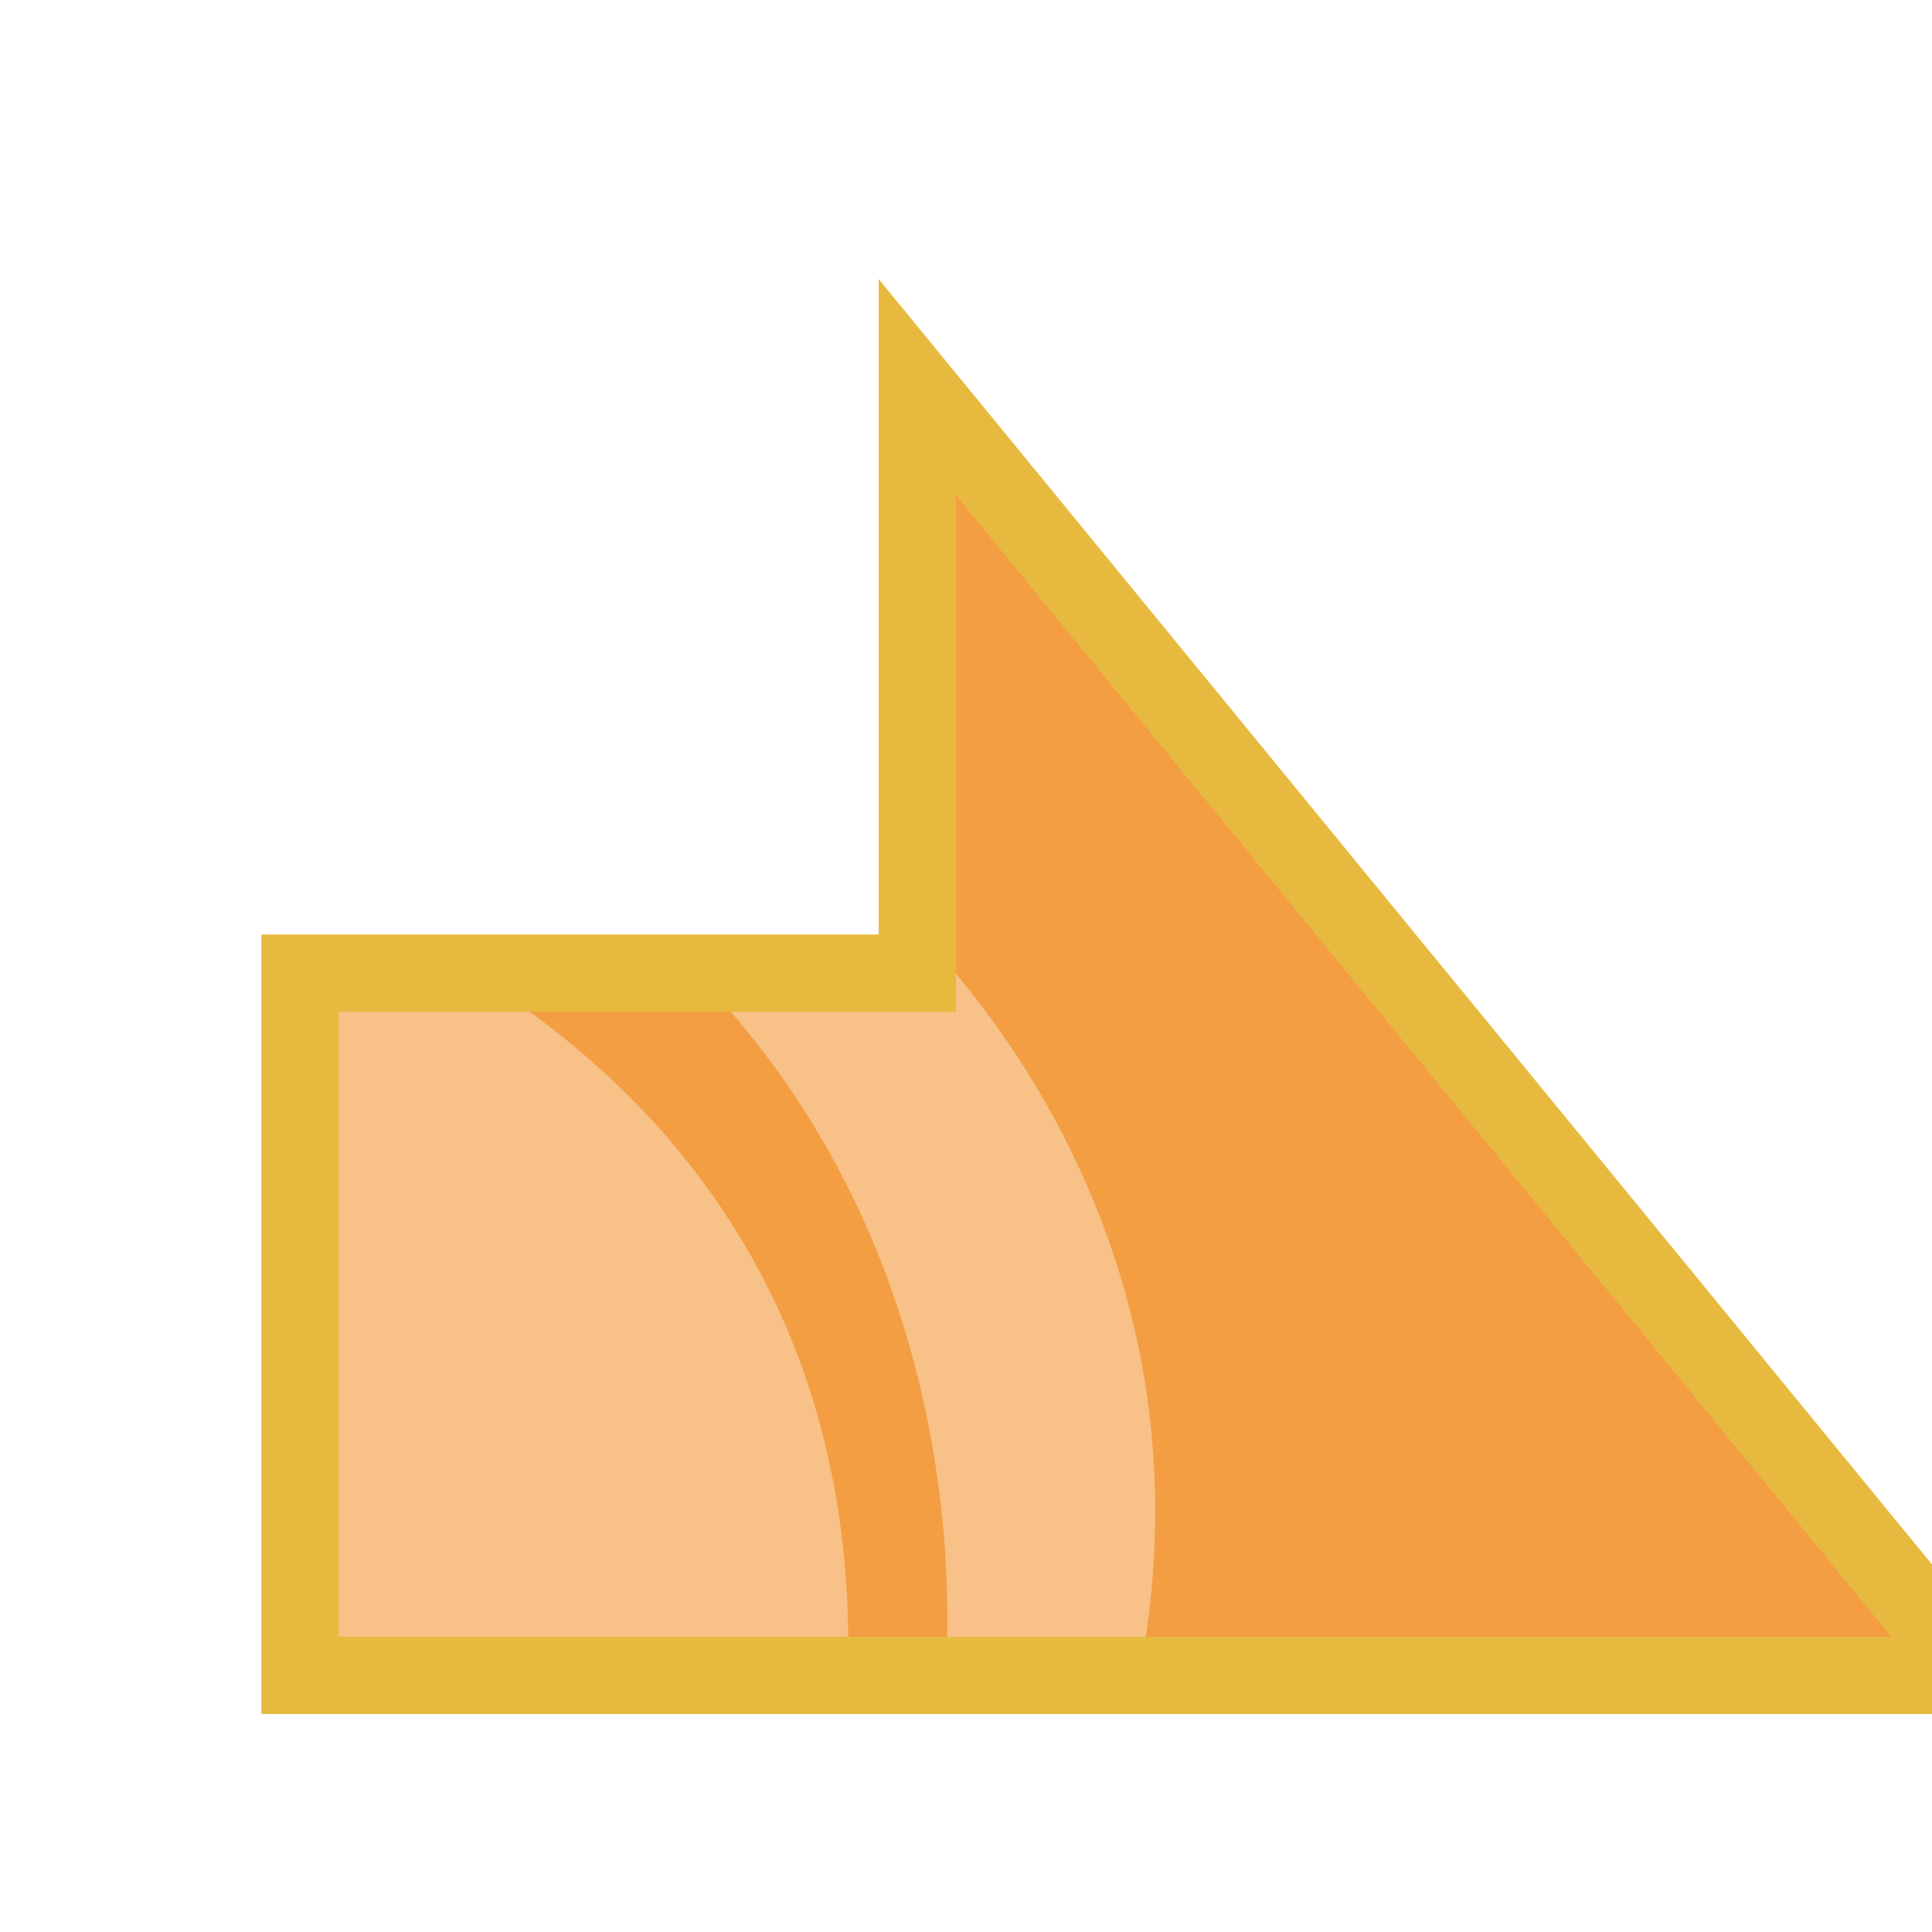
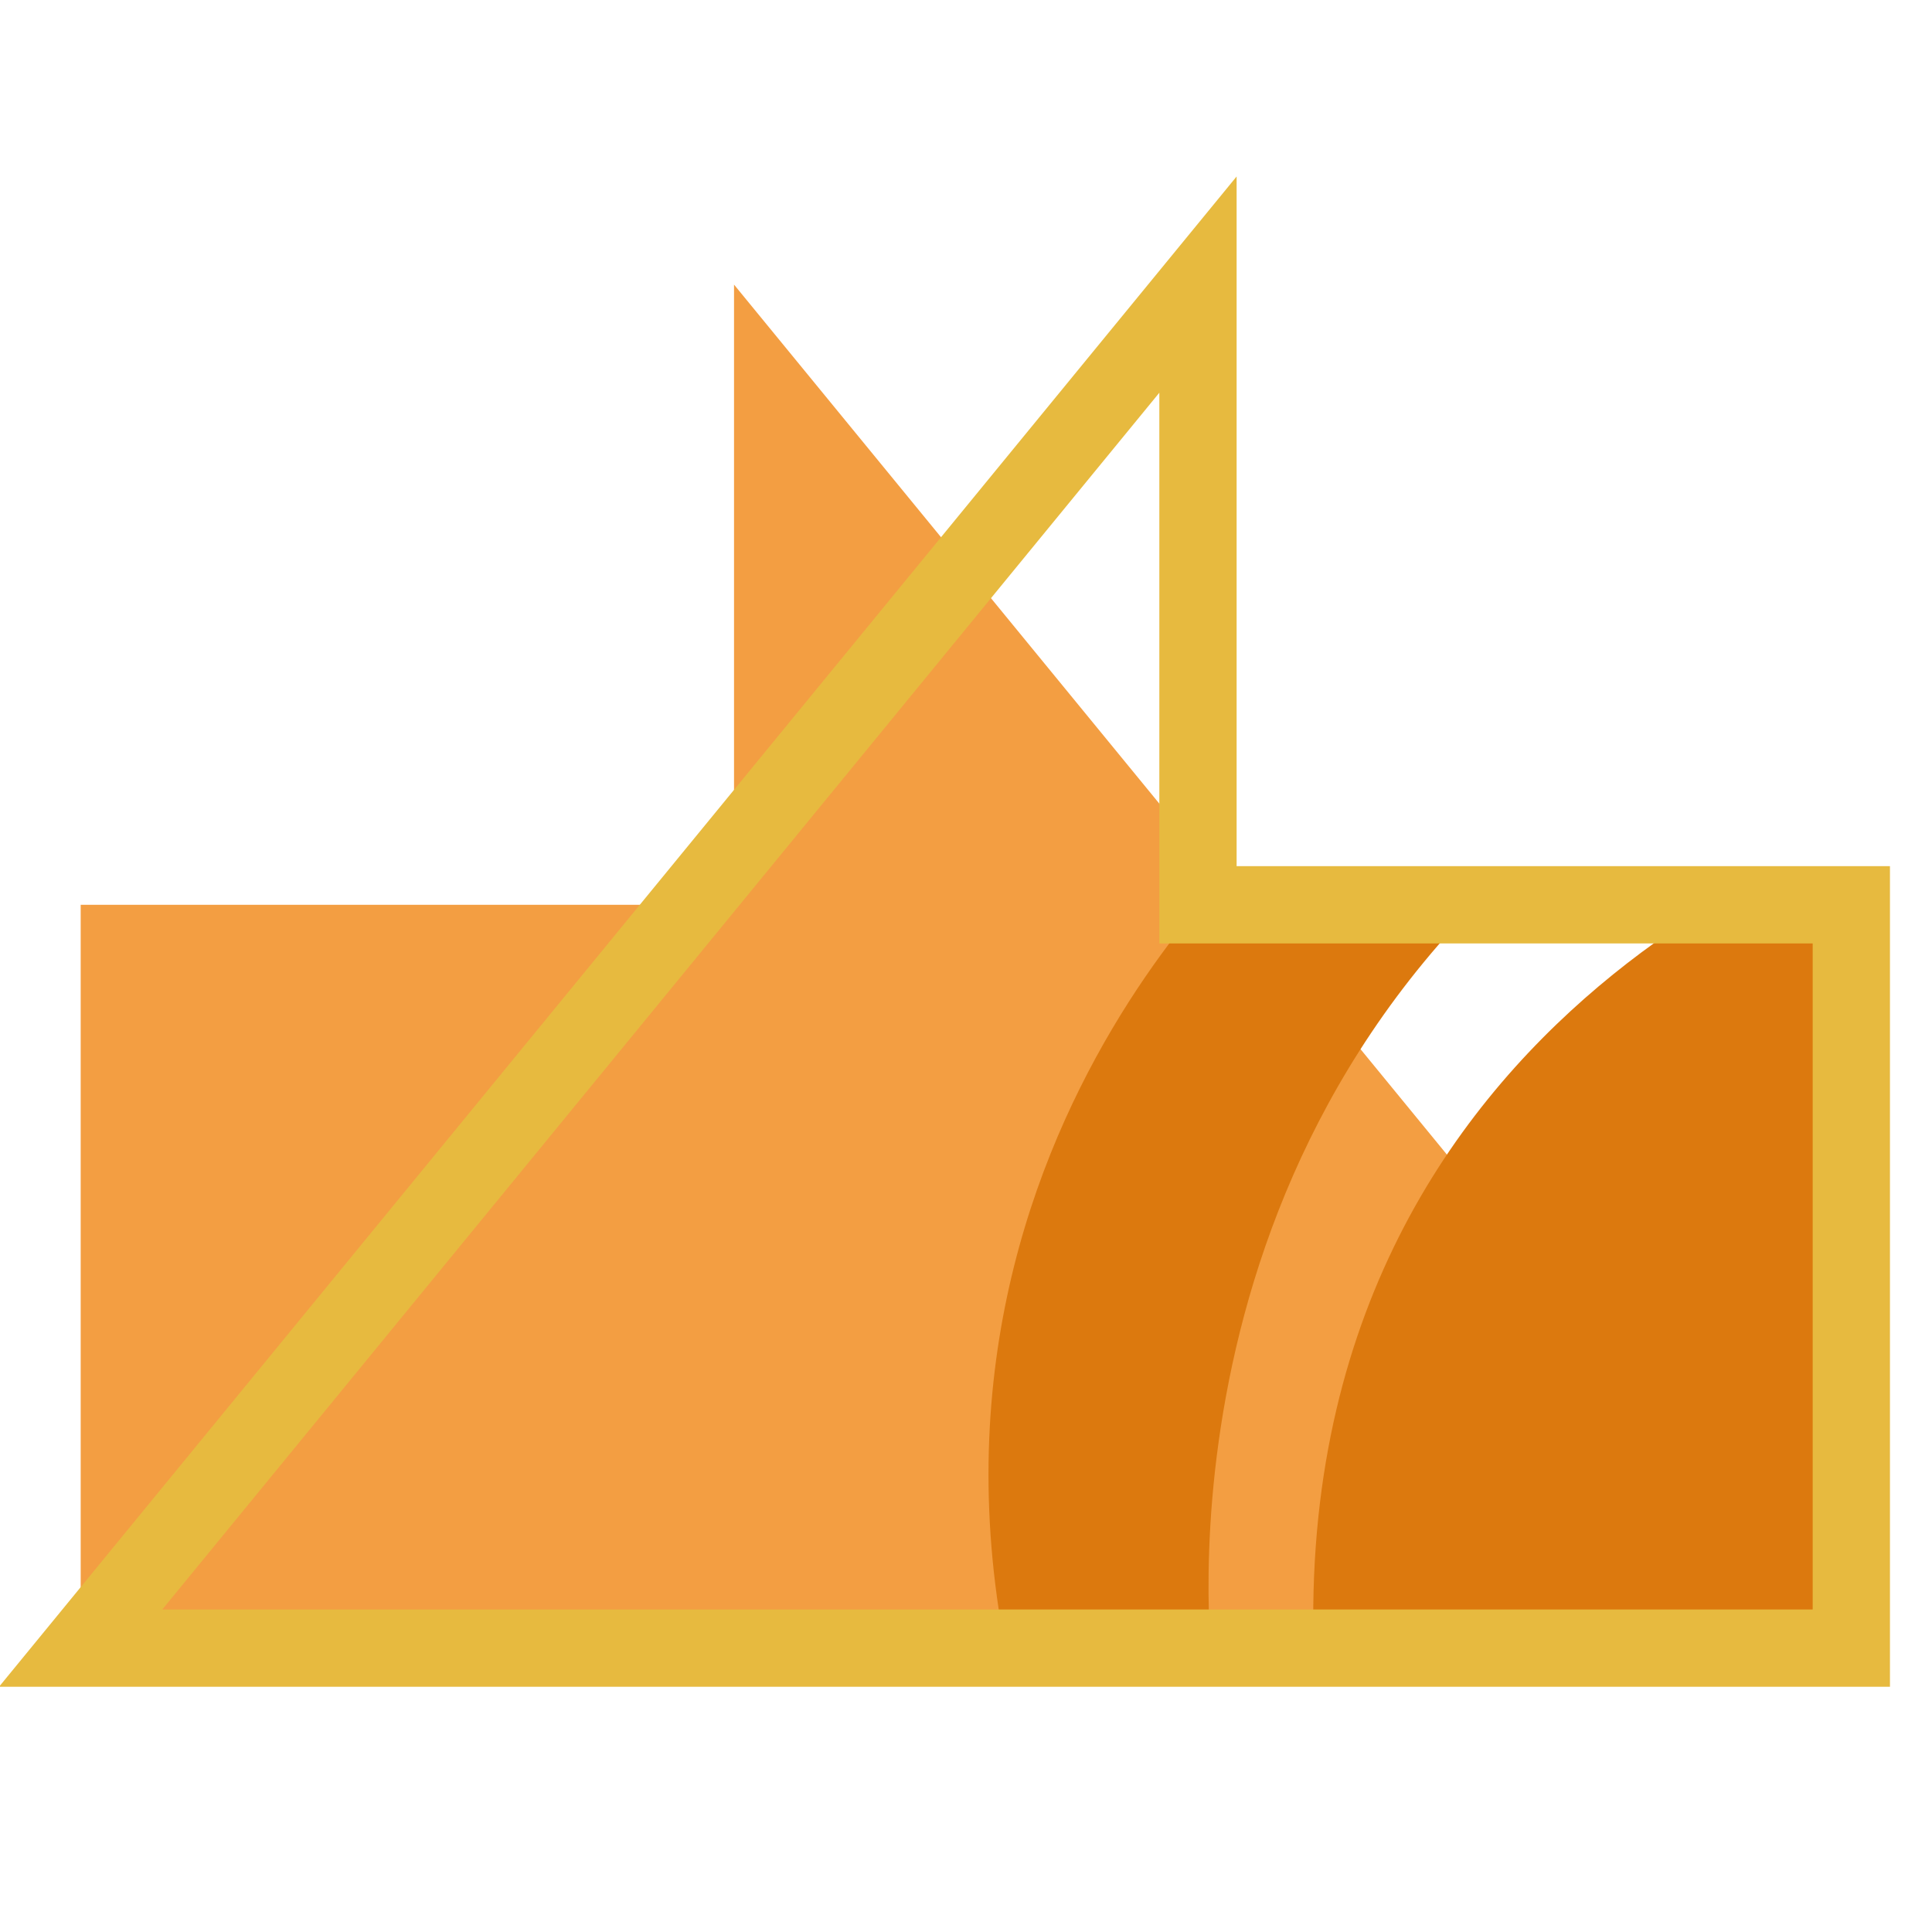
<svg xmlns="http://www.w3.org/2000/svg" version="1.1" id="svg996" width="100" height="100" viewBox="0 0 100 100">
  <defs id="defs1000">
    <clipPath clipPathUnits="userSpaceOnUse" id="clipPath1632">
      <text id="text1636" y="80.61" x="23.714" style="font-style:normal;font-variant:normal;font-weight:normal;font-stretch:normal;font-size:113.792px;line-height:1.25;font-family:Helvetica;-inkscape-font-specification:Helvetica;letter-spacing:0px;word-spacing:0px;fill:#4296f3;fill-opacity:1;stroke:#000000;stroke-width:2.845;stroke-opacity:1" xml:space="preserve">
        <tspan style="font-style:normal;font-variant:normal;font-weight:bold;font-stretch:condensed;font-family:'Helvetica Neue';-inkscape-font-specification:'Helvetica Neue Bold Condensed';fill:#4296f3;fill-opacity:1;stroke:#000000;stroke-width:2.845;stroke-opacity:1" y="80.61" x="23.714" id="tspan1634">x</tspan>
      </text>
    </clipPath>
    <clipPath clipPathUnits="userSpaceOnUse" id="clipPath1650">
      <text id="text1654" y="197.397" x="140.038" style="font-style:normal;font-variant:normal;font-weight:normal;font-stretch:normal;font-size:16.769px;line-height:1.25;font-family:Helvetica;-inkscape-font-specification:Helvetica;letter-spacing:0px;word-spacing:0px;fill:#4296f3;fill-opacity:1;stroke:#000000;stroke-width:0.419;stroke-opacity:1" xml:space="preserve">
        <tspan style="font-style:normal;font-variant:normal;font-weight:bold;font-stretch:condensed;font-family:'Helvetica Neue';-inkscape-font-specification:'Helvetica Neue Bold Condensed';fill:#4296f3;fill-opacity:1;stroke:#000000;stroke-width:0.419;stroke-opacity:1" y="197.397" x="140.038" id="tspan1652">x</tspan>
      </text>
    </clipPath>
    <clipPath clipPathUnits="userSpaceOnUse" id="clipPath907">
      <path style="fill:#f39e42;fill-opacity:1;stroke:#000000;stroke-width:2.846;stroke-linecap:butt;stroke-linejoin:miter;stroke-miterlimit:4;stroke-dasharray:none;stroke-opacity:1" d="M 95.13,77.874 H 15.993 L 54.73,25.05 v 22.862 h 40.4 z" id="path909" />
    </clipPath>
    <clipPath clipPathUnits="userSpaceOnUse" id="clipPathShadow">
-       <path style="fill:#2000d4;fill-opacity:1;stroke:none;stroke-width:1.545px;stroke-linecap:butt;stroke-linejoin:miter;stroke-opacity:1" d="M 47.479,20.037 102.119,86.717 H 15.528 V 50.367 h 31.951 z" id="main_path" />
+       <path id="main_path" d="M 62.007,14.731 4.176,85.306 H 95.824 V 46.833 H 62.007 Z" style="fill:#2000d4;fill-opacity:1;stroke:none;stroke-width:1.636px;stroke-linecap:butt;stroke-linejoin:miter;stroke-opacity:1" />
    </clipPath>
  </defs>
  <g style="fill:#d40000;fill-opacity:1" id="g885">
-     <path style="fill:#f39e42;fill-opacity:1;fill-rule:evenodd;stroke:none;stroke-width:2.0;stroke-linecap:butt;stroke-linejoin:miter;stroke-miterlimit:4;stroke-dasharray:none;stroke-opacity:1" d="M 47.479,20.037 102.119,86.717 H 15.528 V 50.367 h 31.951 z" id="main_path" />
-     <path id="shadow" d="m 26.613,39.335 c 4.417,0.222 19.268,7.321 19.268,7.321 0,0 25.344,21.19 7.617,55.397 -17.727,34.208 -4.709,-13.85 -4.709,-13.85 0,0 3.601,-25.067 -16.896,-41.547 -7.046,-5.665 -7.594,-7.437 -5.281,-7.321 0,0 0,0 0,0 m -11.746,6.603 c 0,0 30.554,8.52 28.987,41.718 -1.567,33.198 -39.367,23.014 -39.367,23.014 0,0 1.075,-51.805 1.075,-51.805 0,0 9.305,-12.928 9.305,-12.928" style="fill:#f7c187;fill-opacity:1;fill-rule:evenodd;stroke:none;stroke-width:2.0;stroke-linecap:butt;stroke-linejoin:miter;stroke-miterlimit:4;stroke-dasharray:none;stroke-opacity:1" clip-path="url(#clipPathShadow)" />
-     <path style="fill:none;fill-opacity:1;fill-rule:evenodd;stroke:#e7ba3f;stroke-width:4.0;stroke-linecap:butt;stroke-linejoin:miter;stroke-miterlimit:4;stroke-dasharray:none;stroke-opacity:1" d="M 47.479,20.037 102.119,86.717 H 15.528 V 50.367 h 31.951 z" id="outline" />
+     <g id="g997" transform="matrix(-1,0,0,1,100,0)">
+       <path id="main_path" d="M 62.007,14.731 4.176,85.306 H 95.824 V 46.833 H 62.007 Z" style="fill:#f39e42;fill-opacity:1;fill-rule:evenodd;stroke:none;stroke-width:2.0;stroke-linecap:butt;stroke-linejoin:miter;stroke-miterlimit:4;stroke-dasharray:none;stroke-opacity:1" />
+     </g>
+     <path style="fill:#dc790e;fill-opacity:1;fill-rule:evenodd;stroke:none;stroke-width:2.0;stroke-linecap:butt;stroke-linejoin:miter;stroke-miterlimit:4;stroke-dasharray:none;stroke-opacity:1" d="m 86.283,35.156 c -4.675,0.235 -20.394,7.748 -20.394,7.748 0,0 -22.736,19.009 -11.704,50.278 0.951,2.695 0.076,3.921 3.271,4.436 9.388,1.513 5.354,-10.739 5.354,-10.739 0,0 -3.811,-26.531 17.883,-43.974 7.457,-5.996 8.038,-7.871 5.589,-7.748 v 0 m 12.432,6.989 c 0,0 -32.338,9.018 -30.68,44.155 0.137,2.896 -1.173,7.24 1.148,7.785 17.639,4.144 26.747,2.326 26.747,2.326 l 1.881,-41.271 0.076,-8.01 0.828,-4.985" id="shadow" clip-path="url(#clipPathShadow)" />
+     <path id="outline" d="M 62.007,14.731 4.176,85.306 H 95.824 V 46.833 H 62.007 Z" style="fill:none;fill-opacity:1;fill-rule:evenodd;stroke:#e7ba3f;stroke-width:4.0;stroke-linecap:butt;stroke-linejoin:miter;stroke-miterlimit:4;stroke-dasharray:none;stroke-opacity:1" />
  </g>
</svg>
